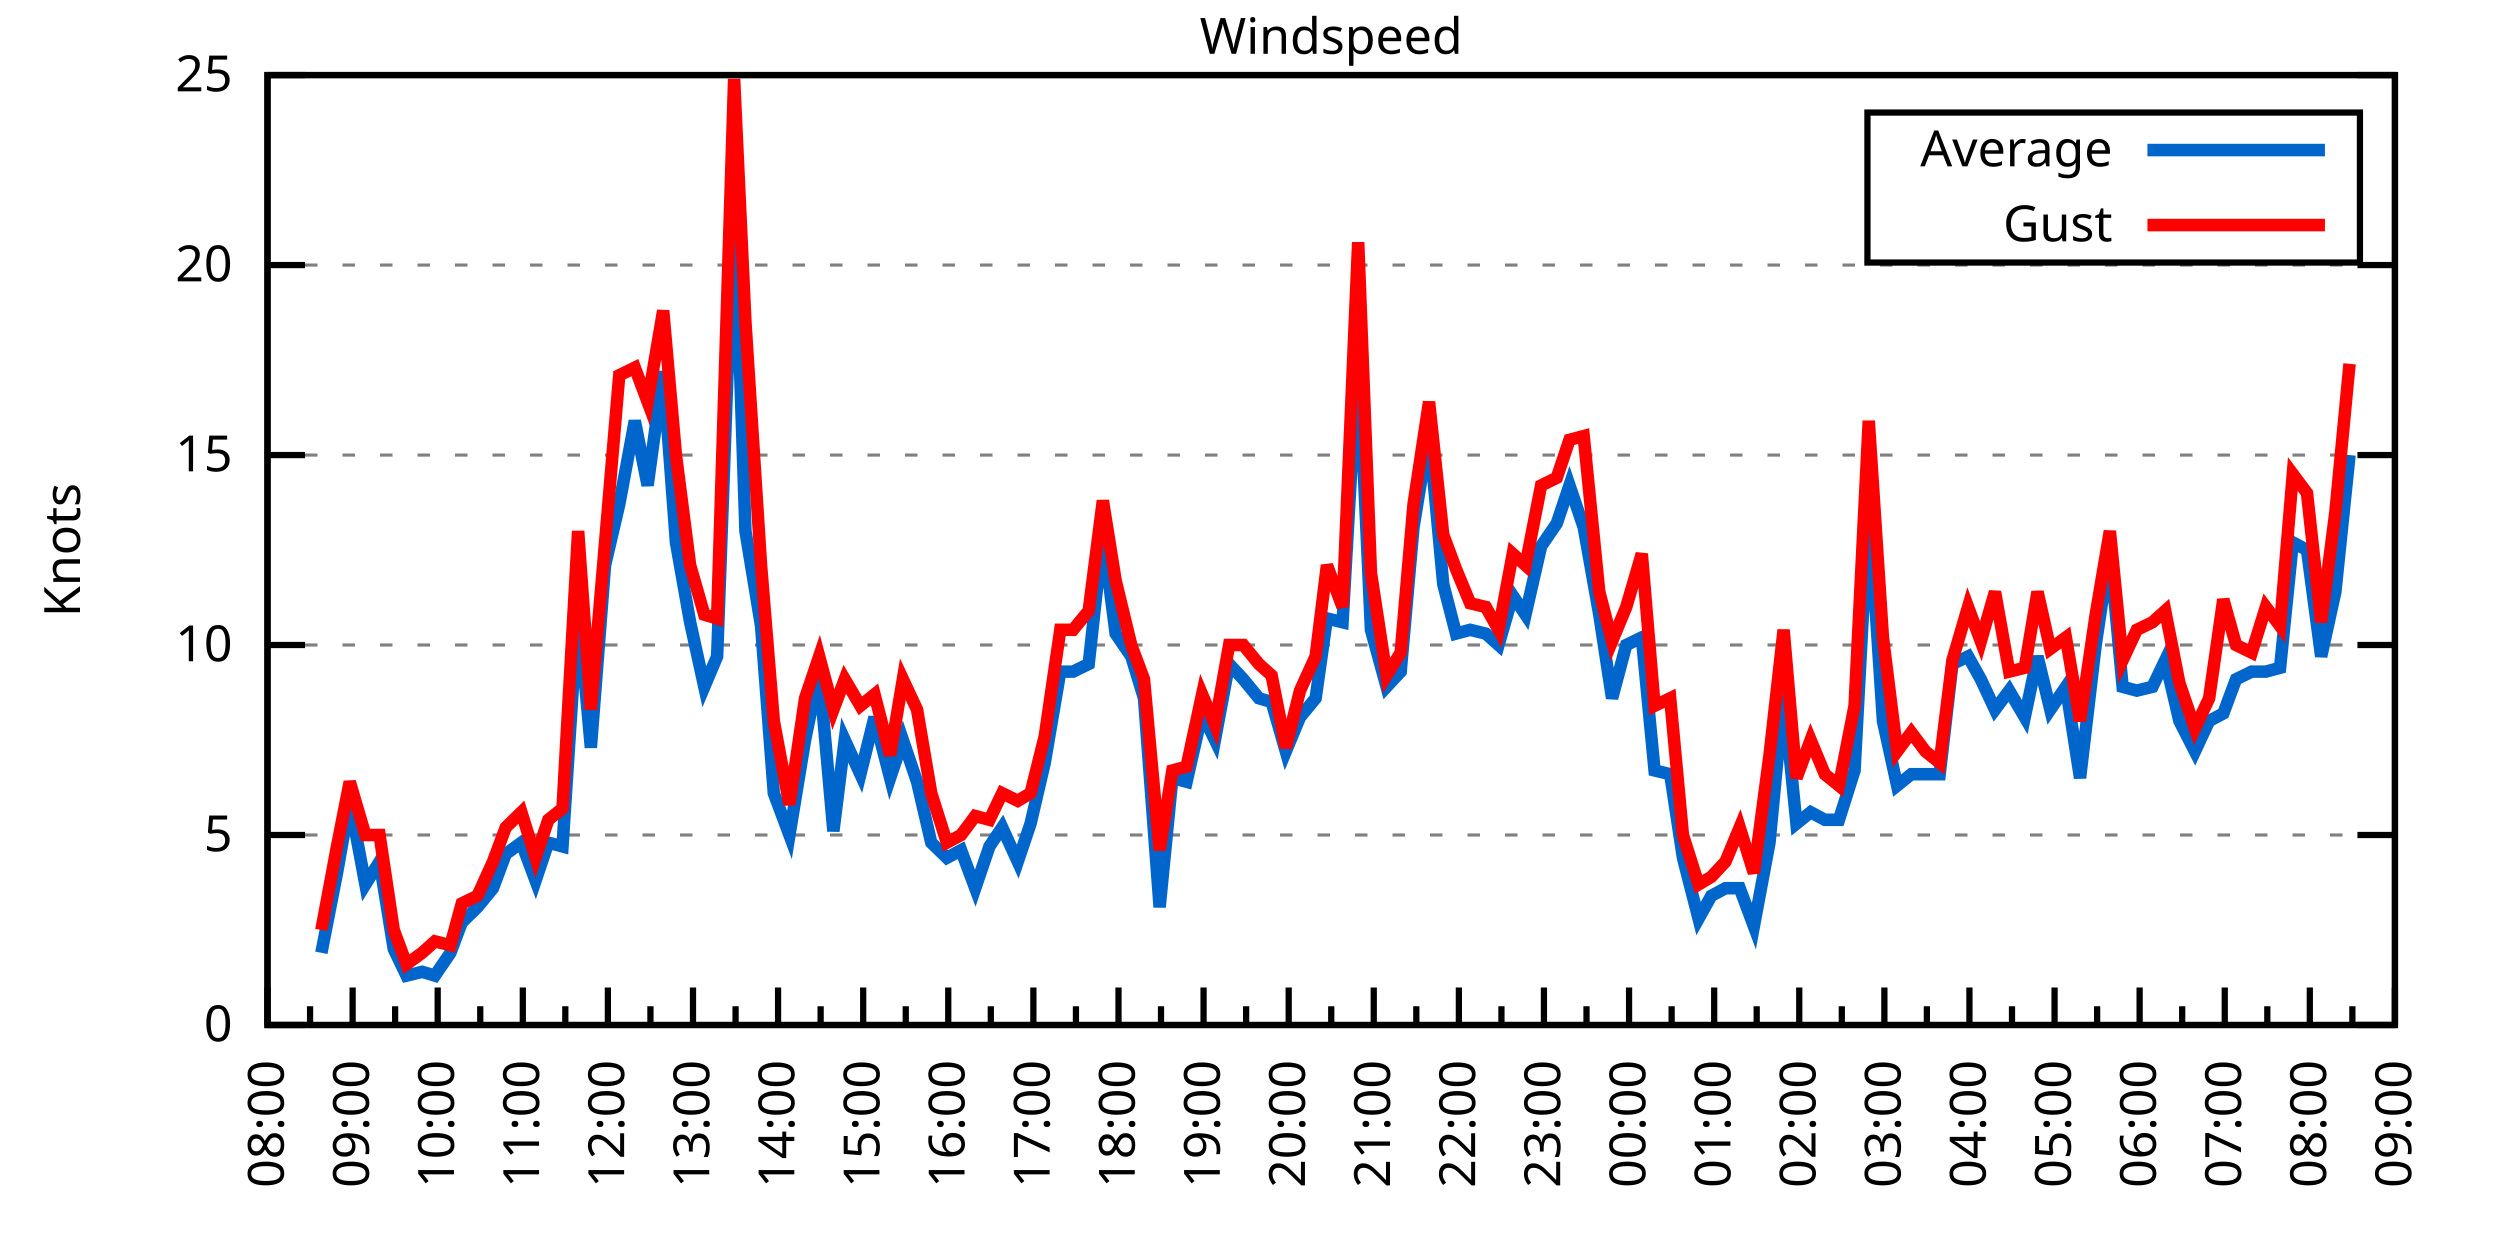
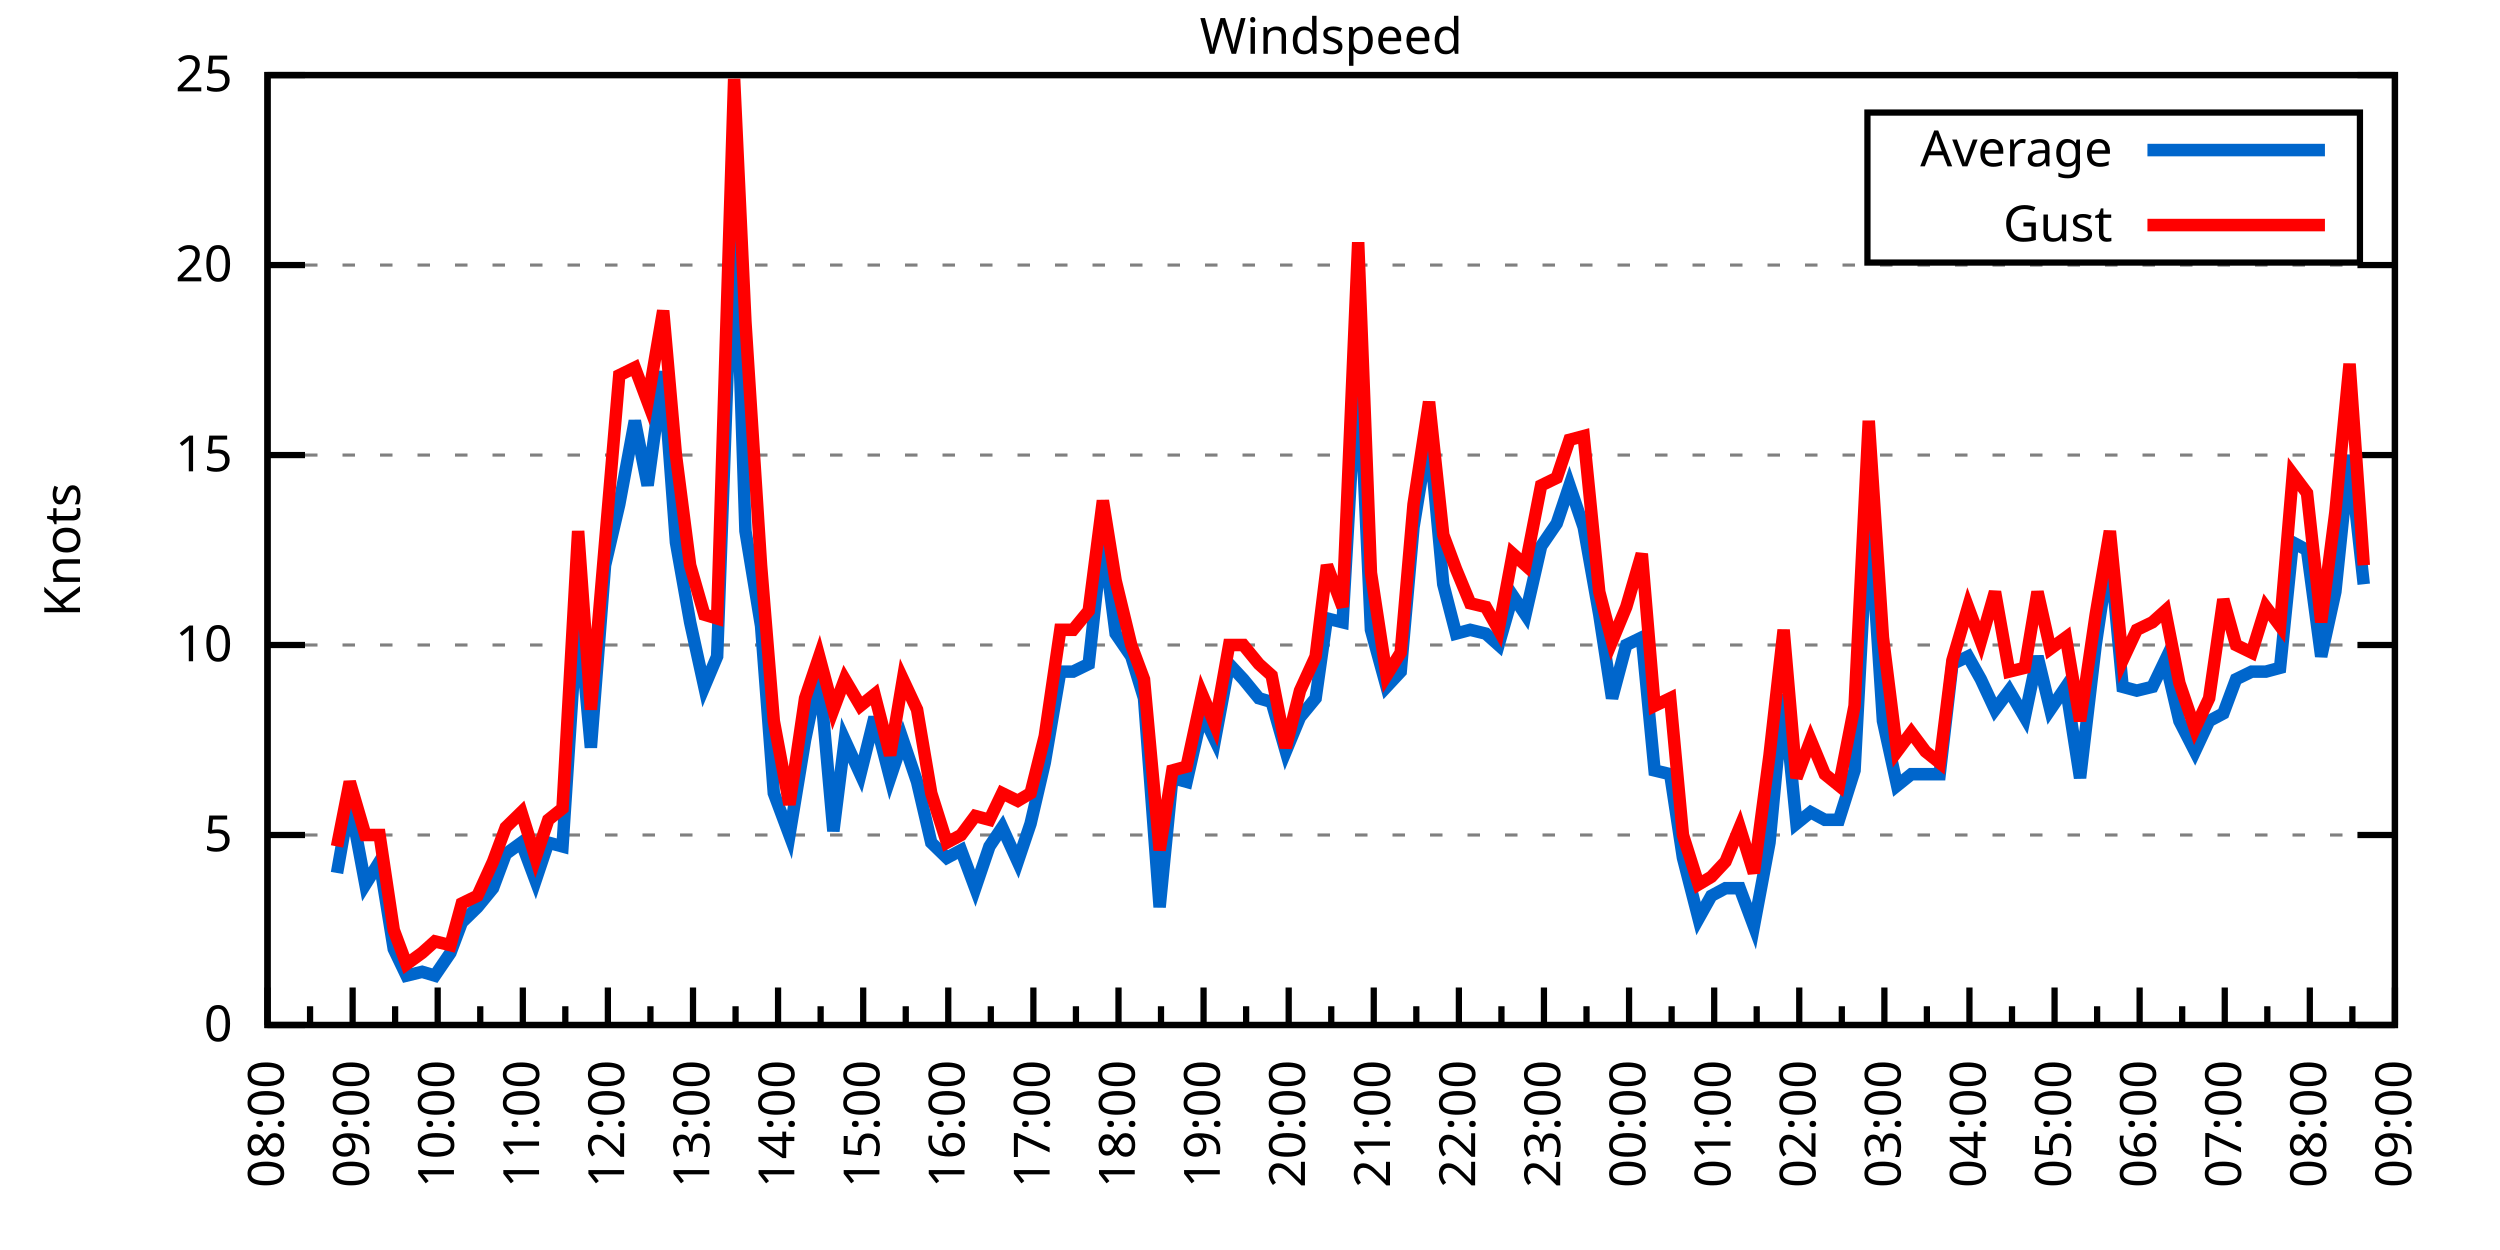
<svg xmlns="http://www.w3.org/2000/svg" xmlns:xlink="http://www.w3.org/1999/xlink" width="400" height="200" viewBox="0 0 400 200">
  <g id="gnuplot_canvas">
    <rect x="0" y="0" width="400" height="200" fill="none" />
    <defs>
      <circle id="gpDot" r="0.5" stroke-width="0.5" stroke="currentColor" />
      <path id="gpPt0" stroke-width="0.333" stroke="currentColor" d="M-1,0 h2 M0,-1 v2" />
      <path id="gpPt1" stroke-width="0.333" stroke="currentColor" d="M-1,-1 L1,1 M1,-1 L-1,1" />
      <path id="gpPt2" stroke-width="0.333" stroke="currentColor" d="M-1,0 L1,0 M0,-1 L0,1 M-1,-1 L1,1 M-1,1 L1,-1" />
      <rect id="gpPt3" stroke-width="0.333" stroke="currentColor" x="-1" y="-1" width="2" height="2" />
      <rect id="gpPt4" stroke-width="0.333" stroke="currentColor" fill="currentColor" x="-1" y="-1" width="2" height="2" />
      <circle id="gpPt5" stroke-width="0.333" stroke="currentColor" cx="0" cy="0" r="1" />
      <use xlink:href="#gpPt5" id="gpPt6" fill="currentColor" stroke="none" />
      <path id="gpPt7" stroke-width="0.333" stroke="currentColor" d="M0,-1.33 L-1.33,0.67 L1.33,0.67 z" />
      <use xlink:href="#gpPt7" id="gpPt8" fill="currentColor" stroke="none" />
      <use xlink:href="#gpPt7" id="gpPt9" stroke="currentColor" transform="rotate(180)" />
      <use xlink:href="#gpPt9" id="gpPt10" fill="currentColor" stroke="none" />
      <use xlink:href="#gpPt3" id="gpPt11" stroke="currentColor" transform="rotate(45)" />
      <use xlink:href="#gpPt11" id="gpPt12" fill="currentColor" stroke="none" />
      <path id="gpPt13" stroke-width="0.333" stroke="currentColor" d="M0,1.330 L1.265,0.411 L0.782,-1.067 L-0.782,-1.076 L-1.265,0.411 z" />
      <use xlink:href="#gpPt13" id="gpPt14" fill="currentColor" stroke="none" />
      <filter id="textbox" filterUnits="objectBoundingBox" x="0" y="0" height="1" width="1">
        <feFlood flood-color="white" flood-opacity="1" result="bgnd" />
        <feComposite in="SourceGraphic" in2="bgnd" operator="atop" />
      </filter>
      <filter id="greybox" filterUnits="objectBoundingBox" x="0" y="0" height="1" width="1">
        <feFlood flood-color="lightgrey" flood-opacity="1" result="grey" />
        <feComposite in="SourceGraphic" in2="grey" operator="atop" />
      </filter>
    </defs>
    <g fill="none" color="white" stroke="currentColor" stroke-width="1.00" stroke-linecap="butt" stroke-linejoin="miter">
</g>
    <g fill="none" color="black" stroke="currentColor" stroke-width="1.00" stroke-linecap="butt" stroke-linejoin="miter">
      <g stroke="none" shape-rendering="crispEdges">
        <polygon fill="rgb(255, 255, 255)" points="42.80,164.00 383.18,164.00 383.18,12.02 42.80,12.02 " />
      </g>
    </g>
    <g fill="none" color="black" stroke="currentColor" stroke-width="1.00" stroke-linecap="butt" stroke-linejoin="miter">
</g>
    <g fill="none" color="black" stroke="black" stroke-width="0.50" stroke-linecap="butt" stroke-linejoin="miter">
</g>
    <g fill="none" color="gray" stroke="currentColor" stroke-width="0.50" stroke-linecap="butt" stroke-linejoin="miter">
      <path stroke="gray" stroke-dasharray="2,4" class="gridline" d="M42.80,164.00 L383.19,164.00  " />
    </g>
    <g fill="none" color="gray" stroke="gray" stroke-width="1.00" stroke-linecap="butt" stroke-linejoin="miter">
</g>
    <g fill="none" color="black" stroke="currentColor" stroke-width="1.00" stroke-linecap="butt" stroke-linejoin="miter">
      <path stroke="black" d="M42.80,164.00 L48.80,164.00 M383.19,164.00 L377.19,164.00  " />
      <g transform="translate(37.20,166.60)" stroke="none" fill="black" font-family="Sans" font-size="8.00" text-anchor="end">
        <text>
          <tspan font-family="Sans"> 0</tspan>
        </text>
      </g>
    </g>
    <g fill="none" color="black" stroke="currentColor" stroke-width="1.00" stroke-linecap="butt" stroke-linejoin="miter">
</g>
    <g fill="none" color="black" stroke="black" stroke-width="0.50" stroke-linecap="butt" stroke-linejoin="miter">
</g>
    <g fill="none" color="gray" stroke="currentColor" stroke-width="0.50" stroke-linecap="butt" stroke-linejoin="miter">
      <path stroke="gray" stroke-dasharray="2,4" class="gridline" d="M42.80,133.60 L383.19,133.60  " />
    </g>
    <g fill="none" color="gray" stroke="gray" stroke-width="1.00" stroke-linecap="butt" stroke-linejoin="miter">
</g>
    <g fill="none" color="black" stroke="currentColor" stroke-width="1.00" stroke-linecap="butt" stroke-linejoin="miter">
      <path stroke="black" d="M42.80,133.60 L48.80,133.60 M383.19,133.60 L377.19,133.60  " />
      <g transform="translate(37.20,136.20)" stroke="none" fill="black" font-family="Sans" font-size="8.00" text-anchor="end">
        <text>
          <tspan font-family="Sans"> 5</tspan>
        </text>
      </g>
    </g>
    <g fill="none" color="black" stroke="currentColor" stroke-width="1.00" stroke-linecap="butt" stroke-linejoin="miter">
</g>
    <g fill="none" color="black" stroke="black" stroke-width="0.50" stroke-linecap="butt" stroke-linejoin="miter">
</g>
    <g fill="none" color="gray" stroke="currentColor" stroke-width="0.50" stroke-linecap="butt" stroke-linejoin="miter">
      <path stroke="gray" stroke-dasharray="2,4" class="gridline" d="M42.80,103.20 L383.19,103.20  " />
    </g>
    <g fill="none" color="gray" stroke="gray" stroke-width="1.00" stroke-linecap="butt" stroke-linejoin="miter">
</g>
    <g fill="none" color="black" stroke="currentColor" stroke-width="1.00" stroke-linecap="butt" stroke-linejoin="miter">
      <path stroke="black" d="M42.80,103.20 L48.80,103.20 M383.19,103.20 L377.19,103.20  " />
      <g transform="translate(37.20,105.80)" stroke="none" fill="black" font-family="Sans" font-size="8.00" text-anchor="end">
        <text>
          <tspan font-family="Sans"> 10</tspan>
        </text>
      </g>
    </g>
    <g fill="none" color="black" stroke="currentColor" stroke-width="1.00" stroke-linecap="butt" stroke-linejoin="miter">
</g>
    <g fill="none" color="black" stroke="black" stroke-width="0.50" stroke-linecap="butt" stroke-linejoin="miter">
</g>
    <g fill="none" color="gray" stroke="currentColor" stroke-width="0.50" stroke-linecap="butt" stroke-linejoin="miter">
      <path stroke="gray" stroke-dasharray="2,4" class="gridline" d="M42.80,72.81 L383.19,72.81  " />
    </g>
    <g fill="none" color="gray" stroke="gray" stroke-width="1.00" stroke-linecap="butt" stroke-linejoin="miter">
</g>
    <g fill="none" color="black" stroke="currentColor" stroke-width="1.00" stroke-linecap="butt" stroke-linejoin="miter">
      <path stroke="black" d="M42.80,72.81 L48.80,72.81 M383.19,72.81 L377.19,72.81  " />
      <g transform="translate(37.20,75.41)" stroke="none" fill="black" font-family="Sans" font-size="8.00" text-anchor="end">
        <text>
          <tspan font-family="Sans"> 15</tspan>
        </text>
      </g>
    </g>
    <g fill="none" color="black" stroke="currentColor" stroke-width="1.00" stroke-linecap="butt" stroke-linejoin="miter">
</g>
    <g fill="none" color="black" stroke="black" stroke-width="0.50" stroke-linecap="butt" stroke-linejoin="miter">
</g>
    <g fill="none" color="gray" stroke="currentColor" stroke-width="0.50" stroke-linecap="butt" stroke-linejoin="miter">
      <path stroke="gray" stroke-dasharray="2,4" class="gridline" d="M42.80,42.41 L383.19,42.41  " />
    </g>
    <g fill="none" color="gray" stroke="gray" stroke-width="1.00" stroke-linecap="butt" stroke-linejoin="miter">
</g>
    <g fill="none" color="black" stroke="currentColor" stroke-width="1.00" stroke-linecap="butt" stroke-linejoin="miter">
      <path stroke="black" d="M42.80,42.41 L48.80,42.41 M383.19,42.41 L377.19,42.41  " />
      <g transform="translate(37.20,45.01)" stroke="none" fill="black" font-family="Sans" font-size="8.00" text-anchor="end">
        <text>
          <tspan font-family="Sans"> 20</tspan>
        </text>
      </g>
    </g>
    <g fill="none" color="black" stroke="currentColor" stroke-width="1.00" stroke-linecap="butt" stroke-linejoin="miter">
</g>
    <g fill="none" color="black" stroke="black" stroke-width="0.50" stroke-linecap="butt" stroke-linejoin="miter">
</g>
    <g fill="none" color="gray" stroke="currentColor" stroke-width="0.50" stroke-linecap="butt" stroke-linejoin="miter">
      <path stroke="gray" stroke-dasharray="2,4" class="gridline" d="M42.80,12.01 L383.19,12.01  " />
    </g>
    <g fill="none" color="gray" stroke="gray" stroke-width="1.00" stroke-linecap="butt" stroke-linejoin="miter">
</g>
    <g fill="none" color="black" stroke="currentColor" stroke-width="1.00" stroke-linecap="butt" stroke-linejoin="miter">
      <path stroke="black" d="M42.80,12.01 L48.80,12.01 M383.19,12.01 L377.19,12.01  " />
      <g transform="translate(37.20,14.61)" stroke="none" fill="black" font-family="Sans" font-size="8.00" text-anchor="end">
        <text>
          <tspan font-family="Sans"> 25</tspan>
        </text>
      </g>
    </g>
    <g fill="none" color="black" stroke="currentColor" stroke-width="1.00" stroke-linecap="butt" stroke-linejoin="miter">
      <path stroke="black" d="M42.80,164.00 L42.80,158.00  " />
      <g transform="translate(45.40,169.60) rotate(270)" stroke="none" fill="black" font-family="Sans" font-size="8.00" text-anchor="end">
        <text>
          <tspan font-family="Sans">08:00</tspan>
        </text>
      </g>
    </g>
    <g fill="none" color="black" stroke="currentColor" stroke-width="1.00" stroke-linecap="butt" stroke-linejoin="miter">
      <path stroke="black" d="M49.61,164.00 L49.61,161.00 M56.42,164.00 L56.42,158.00  " />
      <g transform="translate(59.02,169.60) rotate(270)" stroke="none" fill="black" font-family="Sans" font-size="8.00" text-anchor="end">
        <text>
          <tspan font-family="Sans">09:00</tspan>
        </text>
      </g>
    </g>
    <g fill="none" color="black" stroke="currentColor" stroke-width="1.00" stroke-linecap="butt" stroke-linejoin="miter">
      <path stroke="black" d="M63.22,164.00 L63.22,161.00 M70.03,164.00 L70.03,158.00  " />
      <g transform="translate(72.63,169.60) rotate(270)" stroke="none" fill="black" font-family="Sans" font-size="8.00" text-anchor="end">
        <text>
          <tspan font-family="Sans">10:00</tspan>
        </text>
      </g>
    </g>
    <g fill="none" color="black" stroke="currentColor" stroke-width="1.00" stroke-linecap="butt" stroke-linejoin="miter">
      <path stroke="black" d="M76.84,164.00 L76.84,161.00 M83.65,164.00 L83.65,158.00  " />
      <g transform="translate(86.25,169.60) rotate(270)" stroke="none" fill="black" font-family="Sans" font-size="8.00" text-anchor="end">
        <text>
          <tspan font-family="Sans">11:00</tspan>
        </text>
      </g>
    </g>
    <g fill="none" color="black" stroke="currentColor" stroke-width="1.00" stroke-linecap="butt" stroke-linejoin="miter">
      <path stroke="black" d="M90.45,164.00 L90.45,161.00 M97.26,164.00 L97.26,158.00  " />
      <g transform="translate(99.86,169.60) rotate(270)" stroke="none" fill="black" font-family="Sans" font-size="8.00" text-anchor="end">
        <text>
          <tspan font-family="Sans">12:00</tspan>
        </text>
      </g>
    </g>
    <g fill="none" color="black" stroke="currentColor" stroke-width="1.00" stroke-linecap="butt" stroke-linejoin="miter">
      <path stroke="black" d="M104.07,164.00 L104.07,161.00 M110.88,164.00 L110.88,158.00  " />
      <g transform="translate(113.48,169.60) rotate(270)" stroke="none" fill="black" font-family="Sans" font-size="8.00" text-anchor="end">
        <text>
          <tspan font-family="Sans">13:00</tspan>
        </text>
      </g>
    </g>
    <g fill="none" color="black" stroke="currentColor" stroke-width="1.00" stroke-linecap="butt" stroke-linejoin="miter">
      <path stroke="black" d="M117.69,164.00 L117.69,161.00 M124.49,164.00 L124.49,158.00  " />
      <g transform="translate(127.09,169.60) rotate(270)" stroke="none" fill="black" font-family="Sans" font-size="8.00" text-anchor="end">
        <text>
          <tspan font-family="Sans">14:00</tspan>
        </text>
      </g>
    </g>
    <g fill="none" color="black" stroke="currentColor" stroke-width="1.00" stroke-linecap="butt" stroke-linejoin="miter">
      <path stroke="black" d="M131.30,164.00 L131.30,161.00 M138.11,164.00 L138.11,158.00  " />
      <g transform="translate(140.71,169.60) rotate(270)" stroke="none" fill="black" font-family="Sans" font-size="8.00" text-anchor="end">
        <text>
          <tspan font-family="Sans">15:00</tspan>
        </text>
      </g>
    </g>
    <g fill="none" color="black" stroke="currentColor" stroke-width="1.00" stroke-linecap="butt" stroke-linejoin="miter">
      <path stroke="black" d="M144.92,164.00 L144.92,161.00 M151.72,164.00 L151.72,158.00  " />
      <g transform="translate(154.32,169.60) rotate(270)" stroke="none" fill="black" font-family="Sans" font-size="8.00" text-anchor="end">
        <text>
          <tspan font-family="Sans">16:00</tspan>
        </text>
      </g>
    </g>
    <g fill="none" color="black" stroke="currentColor" stroke-width="1.00" stroke-linecap="butt" stroke-linejoin="miter">
      <path stroke="black" d="M158.53,164.00 L158.53,161.00 M165.34,164.00 L165.34,158.00  " />
      <g transform="translate(167.94,169.60) rotate(270)" stroke="none" fill="black" font-family="Sans" font-size="8.00" text-anchor="end">
        <text>
          <tspan font-family="Sans">17:00</tspan>
        </text>
      </g>
    </g>
    <g fill="none" color="black" stroke="currentColor" stroke-width="1.00" stroke-linecap="butt" stroke-linejoin="miter">
      <path stroke="black" d="M172.15,164.00 L172.15,161.00 M178.96,164.00 L178.96,158.00  " />
      <g transform="translate(181.56,169.60) rotate(270)" stroke="none" fill="black" font-family="Sans" font-size="8.00" text-anchor="end">
        <text>
          <tspan font-family="Sans">18:00</tspan>
        </text>
      </g>
    </g>
    <g fill="none" color="black" stroke="currentColor" stroke-width="1.00" stroke-linecap="butt" stroke-linejoin="miter">
      <path stroke="black" d="M185.76,164.00 L185.76,161.00 M192.57,164.00 L192.57,158.00  " />
      <g transform="translate(195.17,169.60) rotate(270)" stroke="none" fill="black" font-family="Sans" font-size="8.00" text-anchor="end">
        <text>
          <tspan font-family="Sans">19:00</tspan>
        </text>
      </g>
    </g>
    <g fill="none" color="black" stroke="currentColor" stroke-width="1.00" stroke-linecap="butt" stroke-linejoin="miter">
      <path stroke="black" d="M199.38,164.00 L199.38,161.00 M206.19,164.00 L206.19,158.00  " />
      <g transform="translate(208.79,169.60) rotate(270)" stroke="none" fill="black" font-family="Sans" font-size="8.00" text-anchor="end">
        <text>
          <tspan font-family="Sans">20:00</tspan>
        </text>
      </g>
    </g>
    <g fill="none" color="black" stroke="currentColor" stroke-width="1.00" stroke-linecap="butt" stroke-linejoin="miter">
      <path stroke="black" d="M213.00,164.00 L213.00,161.00 M219.80,164.00 L219.80,158.00  " />
      <g transform="translate(222.40,169.60) rotate(270)" stroke="none" fill="black" font-family="Sans" font-size="8.00" text-anchor="end">
        <text>
          <tspan font-family="Sans">21:00</tspan>
        </text>
      </g>
    </g>
    <g fill="none" color="black" stroke="currentColor" stroke-width="1.00" stroke-linecap="butt" stroke-linejoin="miter">
      <path stroke="black" d="M226.61,164.00 L226.61,161.00 M233.42,164.00 L233.42,158.00  " />
      <g transform="translate(236.02,169.60) rotate(270)" stroke="none" fill="black" font-family="Sans" font-size="8.00" text-anchor="end">
        <text>
          <tspan font-family="Sans">22:00</tspan>
        </text>
      </g>
    </g>
    <g fill="none" color="black" stroke="currentColor" stroke-width="1.00" stroke-linecap="butt" stroke-linejoin="miter">
      <path stroke="black" d="M240.23,164.00 L240.23,161.00 M247.03,164.00 L247.03,158.00  " />
      <g transform="translate(249.63,169.60) rotate(270)" stroke="none" fill="black" font-family="Sans" font-size="8.00" text-anchor="end">
        <text>
          <tspan font-family="Sans">23:00</tspan>
        </text>
      </g>
    </g>
    <g fill="none" color="black" stroke="currentColor" stroke-width="1.00" stroke-linecap="butt" stroke-linejoin="miter">
      <path stroke="black" d="M253.84,164.00 L253.84,161.00 M260.65,164.00 L260.65,158.00  " />
      <g transform="translate(263.25,169.60) rotate(270)" stroke="none" fill="black" font-family="Sans" font-size="8.00" text-anchor="end">
        <text>
          <tspan font-family="Sans">00:00</tspan>
        </text>
      </g>
    </g>
    <g fill="none" color="black" stroke="currentColor" stroke-width="1.00" stroke-linecap="butt" stroke-linejoin="miter">
      <path stroke="black" d="M267.46,164.00 L267.46,161.00 M274.27,164.00 L274.27,158.00  " />
      <g transform="translate(276.87,169.60) rotate(270)" stroke="none" fill="black" font-family="Sans" font-size="8.00" text-anchor="end">
        <text>
          <tspan font-family="Sans">01:00</tspan>
        </text>
      </g>
    </g>
    <g fill="none" color="black" stroke="currentColor" stroke-width="1.00" stroke-linecap="butt" stroke-linejoin="miter">
      <path stroke="black" d="M281.07,164.00 L281.07,161.00 M287.88,164.00 L287.88,158.00  " />
      <g transform="translate(290.48,169.60) rotate(270)" stroke="none" fill="black" font-family="Sans" font-size="8.00" text-anchor="end">
        <text>
          <tspan font-family="Sans">02:00</tspan>
        </text>
      </g>
    </g>
    <g fill="none" color="black" stroke="currentColor" stroke-width="1.00" stroke-linecap="butt" stroke-linejoin="miter">
      <path stroke="black" d="M294.69,164.00 L294.69,161.00 M301.50,164.00 L301.50,158.00  " />
      <g transform="translate(304.10,169.60) rotate(270)" stroke="none" fill="black" font-family="Sans" font-size="8.00" text-anchor="end">
        <text>
          <tspan font-family="Sans">03:00</tspan>
        </text>
      </g>
    </g>
    <g fill="none" color="black" stroke="currentColor" stroke-width="1.00" stroke-linecap="butt" stroke-linejoin="miter">
      <path stroke="black" d="M308.30,164.00 L308.30,161.00 M315.11,164.00 L315.11,158.00  " />
      <g transform="translate(317.71,169.60) rotate(270)" stroke="none" fill="black" font-family="Sans" font-size="8.00" text-anchor="end">
        <text>
          <tspan font-family="Sans">04:00</tspan>
        </text>
      </g>
    </g>
    <g fill="none" color="black" stroke="currentColor" stroke-width="1.00" stroke-linecap="butt" stroke-linejoin="miter">
      <path stroke="black" d="M321.92,164.00 L321.92,161.00 M328.73,164.00 L328.73,158.00  " />
      <g transform="translate(331.33,169.60) rotate(270)" stroke="none" fill="black" font-family="Sans" font-size="8.00" text-anchor="end">
        <text>
          <tspan font-family="Sans">05:00</tspan>
        </text>
      </g>
    </g>
    <g fill="none" color="black" stroke="currentColor" stroke-width="1.00" stroke-linecap="butt" stroke-linejoin="miter">
      <path stroke="black" d="M335.54,164.00 L335.54,161.00 M342.34,164.00 L342.34,158.00  " />
      <g transform="translate(344.94,169.60) rotate(270)" stroke="none" fill="black" font-family="Sans" font-size="8.00" text-anchor="end">
        <text>
          <tspan font-family="Sans">06:00</tspan>
        </text>
      </g>
    </g>
    <g fill="none" color="black" stroke="currentColor" stroke-width="1.00" stroke-linecap="butt" stroke-linejoin="miter">
      <path stroke="black" d="M349.15,164.00 L349.15,161.00 M355.96,164.00 L355.96,158.00  " />
      <g transform="translate(358.56,169.60) rotate(270)" stroke="none" fill="black" font-family="Sans" font-size="8.00" text-anchor="end">
        <text>
          <tspan font-family="Sans">07:00</tspan>
        </text>
      </g>
    </g>
    <g fill="none" color="black" stroke="currentColor" stroke-width="1.00" stroke-linecap="butt" stroke-linejoin="miter">
      <path stroke="black" d="M362.77,164.00 L362.77,161.00 M369.57,164.00 L369.57,158.00  " />
      <g transform="translate(372.17,169.60) rotate(270)" stroke="none" fill="black" font-family="Sans" font-size="8.00" text-anchor="end">
        <text>
          <tspan font-family="Sans">08:00</tspan>
        </text>
      </g>
    </g>
    <g fill="none" color="black" stroke="currentColor" stroke-width="1.00" stroke-linecap="butt" stroke-linejoin="miter">
      <path stroke="black" d="M376.38,164.00 L376.38,161.00 M383.19,164.00 L383.19,158.00  " />
      <g transform="translate(385.79,169.60) rotate(270)" stroke="none" fill="black" font-family="Sans" font-size="8.00" text-anchor="end">
        <text>
          <tspan font-family="Sans">09:00</tspan>
        </text>
      </g>
    </g>
    <g fill="none" color="black" stroke="currentColor" stroke-width="1.00" stroke-linecap="butt" stroke-linejoin="miter">
</g>
    <g fill="none" color="black" stroke="currentColor" stroke-width="1.00" stroke-linecap="butt" stroke-linejoin="miter">
      <path stroke="black" d="M42.80,12.01 L42.80,164.00 L383.19,164.00 L383.19,12.01 L42.80,12.01 Z  " />
    </g>
    <g fill="none" color="black" stroke="currentColor" stroke-width="1.00" stroke-linecap="butt" stroke-linejoin="miter">
      <g transform="translate(12.80,88.01) rotate(270)" stroke="none" fill="black" font-family="Sans" font-size="8.00" text-anchor="middle">
        <text>
          <tspan font-family="Sans">Knots</tspan>
        </text>
      </g>
    </g>
    <g fill="none" color="black" stroke="currentColor" stroke-width="1.00" stroke-linecap="butt" stroke-linejoin="miter">
</g>
    <g fill="none" color="black" stroke="currentColor" stroke-width="1.00" stroke-linecap="butt" stroke-linejoin="miter">
      <path stroke="black" d="M298.79,42.01 L298.79,18.01 L377.59,18.01 L377.59,42.01 L298.79,42.01 Z  " />
    </g>
    <g id="Windspeed_plot_1">
      <g fill="none" color="white" stroke="black" stroke-width="2.00" stroke-linecap="butt" stroke-linejoin="miter">
</g>
      <g fill="none" color="black" stroke="currentColor" stroke-width="2.00" stroke-linecap="butt" stroke-linejoin="miter">
        <g transform="translate(337.99,26.61)" stroke="none" fill="black" font-family="Sans" font-size="8.00" text-anchor="end">
          <text>
            <tspan font-family="Sans">Average</tspan>
          </text>
        </g>
      </g>
      <g fill="none" color="black" stroke="currentColor" stroke-width="2.00" stroke-linecap="butt" stroke-linejoin="miter">
-         <path stroke="rgb(  0, 102, 204)" d="M343.59,24.01 L371.99,24.01 M51.42,152.45 L53.92,139.68 L55.96,128.13 L58.46,141.51 L60.73,137.86 L63.00,151.84   L65.04,156.10 L67.54,155.49 L69.58,156.10 L72.07,152.45 L73.89,147.59 L76.39,145.15 L78.88,142.11 L80.92,136.64   L83.42,134.82 L85.69,140.90 L87.73,134.82 L90.00,135.43 L92.50,97.12 L94.54,119.62 L96.81,90.44 L99.08,80.71   L101.57,67.33 L103.62,77.67 L106.11,59.43 L108.15,86.79 L110.42,99.56 L112.69,109.89 L114.74,105.03 L117.46,30.86   L119.27,84.97 L121.77,100.16 L123.81,126.91 L126.31,133.60 L128.81,118.40 L131.07,107.46 L133.34,132.99 L135.16,118.40   L137.66,123.87 L139.92,114.76 L142.42,124.48 L144.46,118.40 L146.73,125.09 L149.00,134.82 L151.50,137.25 L153.77,136.03   L156.04,142.11 L158.31,135.43 L160.35,132.39 L162.84,137.86 L164.89,131.78 L167.16,122.05 L169.65,107.46 L171.69,107.46   L174.19,106.24 L176.46,85.57 L178.50,101.38 L181.00,105.03 L183.04,111.72 L185.54,145.15 L187.58,124.48 L189.85,125.09   L192.34,114.15 L194.39,118.40 L196.66,106.24 L198.93,108.68 L201.42,111.72 L203.46,112.32 L205.73,120.23 L208.00,114.76   L210.50,111.72 L212.31,98.95 L214.81,99.56 L217.31,55.78 L219.35,100.77 L221.85,109.89 L224.11,107.46 L226.16,84.36   L228.65,69.16 L230.92,93.48 L232.96,101.38 L235.23,100.77 L237.73,101.38 L239.77,103.20 L242.04,95.30 L244.08,98.34   L246.58,87.40 L249.08,83.75 L251.12,77.67 L253.39,84.36 L255.88,98.34 L257.93,111.72 L260.20,103.20 L262.69,101.99   L264.73,123.27 L267.23,123.87 L269.27,137.25 L271.77,146.98 L273.81,143.33 L276.08,142.11 L278.35,142.11 L280.62,148.19   L283.12,134.82 L285.38,111.11 L287.43,131.78 L289.70,129.95 L291.97,131.17 L294.23,131.17 L296.73,123.27 L299.00,80.71   L301.27,115.36 L303.54,125.70 L305.81,123.87 L308.08,123.87 L310.35,123.87 L312.39,106.24 L314.89,105.03 L316.93,108.68   L319.20,113.54 L321.47,110.50 L323.96,114.76 L326.00,105.03 L328.05,113.54 L330.54,109.89 L332.81,124.48 L335.31,103.20   L337.58,88.00 L339.62,109.89 L341.89,110.50 L344.39,109.89 L346.43,105.64 L348.70,115.36 L351.19,120.23 L353.46,115.36   L355.73,114.15 L357.77,108.68 L360.27,107.46 L362.54,107.46 L364.81,106.85 L366.85,86.79 L369.12,88.00 L371.39,105.03   L373.66,94.69 L375.93,72.81  " />
+         <path stroke="rgb(  0, 102, 204)" d="M343.59,24.01 L371.99,24.01 M53.92,139.68 L55.96,128.13 L58.46,141.51 L60.73,137.86 L63.00,151.84 L65.04,156.10   L67.54,155.49 L69.58,156.10 L72.07,152.45 L73.89,147.59 L76.39,145.15 L78.88,142.11 L80.92,136.64 L83.42,134.82   L85.69,140.90 L87.73,134.82 L90.00,135.43 L92.50,97.12 L94.54,119.62 L96.81,90.44 L99.08,80.71 L101.57,67.33   L103.62,77.67 L106.11,59.43 L108.15,86.79 L110.42,99.56 L112.69,109.89 L114.74,105.03 L117.46,30.86 L119.27,84.97   L121.77,100.16 L123.81,126.91 L126.31,133.60 L128.81,118.40 L131.07,107.46 L133.34,132.99 L135.16,118.40 L137.66,123.87   L139.92,114.76 L142.42,124.48 L144.46,118.40 L146.73,125.09 L149.00,134.82 L151.50,137.25 L153.77,136.03 L156.04,142.11   L158.31,135.43 L160.35,132.39 L162.84,137.86 L164.89,131.78 L167.16,122.05 L169.65,107.46 L171.69,107.46 L174.19,106.24   L176.46,85.57 L178.50,101.38 L181.00,105.03 L183.04,111.72 L185.54,145.15 L187.58,124.48 L189.85,125.09 L192.34,114.15   L194.39,118.40 L196.66,106.24 L198.93,108.68 L201.42,111.72 L203.46,112.32 L205.73,120.23 L208.00,114.76 L210.50,111.72   L212.31,98.95 L214.81,99.56 L217.31,55.78 L219.35,100.77 L221.85,109.89 L224.11,107.46 L226.16,84.36 L228.65,69.16   L230.92,93.48 L232.96,101.38 L235.23,100.77 L237.73,101.38 L239.77,103.20 L242.04,95.30 L244.08,98.34 L246.58,87.40   L249.08,83.75 L251.12,77.67 L253.39,84.36 L255.88,98.34 L257.93,111.72 L260.20,103.20 L262.69,101.99 L264.73,123.27   L267.23,123.87 L269.27,137.25 L271.77,146.98 L273.81,143.33 L276.08,142.11 L278.35,142.11 L280.62,148.19 L283.12,134.82   L285.38,111.11 L287.43,131.78 L289.70,129.95 L291.97,131.17 L294.23,131.17 L296.73,123.27 L299.00,80.71 L301.27,115.36   L303.54,125.70 L305.81,123.87 L308.08,123.87 L310.35,123.87 L312.39,106.24 L314.89,105.03 L316.93,108.68 L319.20,113.54   L321.47,110.50 L323.96,114.76 L326.00,105.03 L328.05,113.54 L330.54,109.89 L332.81,124.48 L335.31,103.20 L337.58,88.00   L339.62,109.89 L341.89,110.50 L344.39,109.89 L346.43,105.64 L348.70,115.36 L351.19,120.23 L353.46,115.36 L355.73,114.15   L357.77,108.68 L360.27,107.46 L362.54,107.46 L364.81,106.85 L366.85,86.79 L369.12,88.00 L371.39,105.03 L373.66,94.69   L375.93,72.81 L378.20,93.48  " />
      </g>
    </g>
    <g id="Windspeed_plot_2">
      <g fill="none" color="black" stroke="currentColor" stroke-width="2.00" stroke-linecap="butt" stroke-linejoin="miter">
        <g transform="translate(337.99,38.61)" stroke="none" fill="black" font-family="Sans" font-size="8.00" text-anchor="end">
          <text>
            <tspan font-family="Sans">Gust</tspan>
          </text>
        </g>
      </g>
      <g fill="none" color="black" stroke="currentColor" stroke-width="2.00" stroke-linecap="butt" stroke-linejoin="miter">
-         <path stroke="rgb(255,   0,   0)" d="M343.59,36.01 L371.99,36.01 M51.42,148.80 L53.92,135.43 L55.96,125.09 L58.46,133.60 L60.73,133.60 L63.00,148.80   L65.04,154.27 L67.54,152.45 L69.58,150.62 L72.07,151.23 L73.89,144.55 L76.39,143.33 L78.88,137.86 L80.92,132.39   L83.42,129.95 L85.69,137.25 L87.73,131.17 L90.00,129.35 L92.50,84.97 L94.54,113.54 L96.81,86.79 L99.08,60.04   L101.57,58.82 L103.62,64.29 L106.11,49.70 L108.15,72.81 L110.42,90.44 L112.69,98.34 L114.74,98.95 L117.46,12.62   L119.27,51.53 L121.77,90.44 L123.81,115.36 L126.31,128.74 L128.81,111.72 L131.07,105.03 L133.34,113.54 L135.16,108.68   L137.66,112.93 L139.92,111.11 L142.42,120.83 L144.46,108.68 L146.73,113.54 L149.00,126.91 L151.50,134.82 L153.77,133.60   L156.04,130.56 L158.31,131.17 L160.35,126.91 L162.84,128.13 L164.89,126.91 L167.16,117.80 L169.65,100.77 L171.69,100.77   L174.19,97.73 L176.46,80.10 L178.50,92.87 L181.00,103.20 L183.04,108.68 L185.54,136.03 L187.58,123.27 L189.85,122.66   L192.34,111.11 L194.39,115.97 L196.66,103.20 L198.93,103.20 L201.42,106.24 L203.46,108.07 L205.73,119.62 L208.00,110.50   L210.50,105.03 L212.31,90.44 L214.81,97.12 L217.31,38.76 L219.35,91.65 L221.85,108.07 L224.11,104.42 L226.16,80.71   L228.65,64.29 L230.92,85.57 L232.96,91.04 L235.23,96.52 L237.73,97.12 L239.77,100.77 L242.04,88.61 L244.08,90.44   L246.58,77.67 L249.08,76.45 L251.12,70.37 L253.39,69.77 L255.88,94.69 L257.93,102.60 L260.20,97.12 L262.69,88.61   L264.73,112.93 L267.23,111.72 L269.27,133.60 L271.77,141.51 L273.81,140.29 L276.08,137.86 L278.35,132.39 L280.62,139.68   L283.12,120.83 L285.38,100.77 L287.43,124.48 L289.70,118.40 L291.97,123.87 L294.23,125.70 L296.73,112.93 L299.00,67.33   L301.27,101.99 L303.54,120.23 L305.81,117.19 L308.08,120.23 L310.35,122.05 L312.39,105.64 L314.89,97.12 L316.93,102.60   L319.20,94.69 L321.47,107.46 L323.96,106.85 L326.00,94.69 L328.05,103.81 L330.54,101.99 L332.81,115.36 L335.31,98.34   L337.58,84.97 L339.62,105.64 L341.89,100.77 L344.39,99.56 L346.43,97.73 L348.70,109.28 L351.19,116.58 L353.46,111.72   L355.73,95.91 L357.77,103.20 L360.27,104.42 L362.54,97.12 L364.81,100.16 L366.85,75.85 L369.12,78.89 L371.39,99.56   L373.66,81.93 L375.93,58.21  " />
+         <path stroke="rgb(255,   0,   0)" d="M343.59,36.01 L371.99,36.01 M53.92,135.43 L55.96,125.09 L58.46,133.60 L60.73,133.60 L63.00,148.80 L65.04,154.27   L67.54,152.45 L69.58,150.62 L72.07,151.23 L73.89,144.55 L76.39,143.33 L78.88,137.86 L80.92,132.39 L83.42,129.95   L85.69,137.25 L87.73,131.17 L90.00,129.35 L92.50,84.97 L94.54,113.54 L96.81,86.79 L99.08,60.04 L101.57,58.82   L103.62,64.29 L106.11,49.70 L108.15,72.81 L110.42,90.44 L112.69,98.34 L114.74,98.95 L117.46,12.62 L119.27,51.53   L121.77,90.44 L123.81,115.36 L126.31,128.74 L128.81,111.72 L131.07,105.03 L133.34,113.54 L135.16,108.68 L137.66,112.93   L139.92,111.11 L142.42,120.83 L144.46,108.68 L146.73,113.54 L149.00,126.91 L151.50,134.82 L153.77,133.60 L156.04,130.56   L158.31,131.17 L160.35,126.91 L162.84,128.13 L164.89,126.91 L167.16,117.80 L169.65,100.77 L171.69,100.77 L174.19,97.73   L176.46,80.10 L178.50,92.87 L181.00,103.20 L183.04,108.68 L185.54,136.03 L187.58,123.27 L189.85,122.66 L192.34,111.11   L194.39,115.97 L196.66,103.20 L198.93,103.20 L201.42,106.24 L203.46,108.07 L205.73,119.62 L208.00,110.50 L210.50,105.03   L212.31,90.44 L214.81,97.12 L217.31,38.76 L219.35,91.65 L221.85,108.07 L224.11,104.42 L226.16,80.71 L228.65,64.29   L230.92,85.57 L232.96,91.04 L235.23,96.52 L237.73,97.12 L239.77,100.77 L242.04,88.61 L244.08,90.44 L246.58,77.67   L249.08,76.45 L251.12,70.37 L253.39,69.77 L255.88,94.69 L257.93,102.60 L260.20,97.12 L262.69,88.61 L264.73,112.93   L267.23,111.72 L269.27,133.60 L271.77,141.51 L273.81,140.29 L276.08,137.86 L278.35,132.39 L280.62,139.68 L283.12,120.83   L285.38,100.77 L287.43,124.48 L289.70,118.40 L291.97,123.87 L294.23,125.70 L296.73,112.93 L299.00,67.33 L301.27,101.99   L303.54,120.23 L305.81,117.19 L308.08,120.23 L310.35,122.05 L312.39,105.64 L314.89,97.12 L316.93,102.60 L319.20,94.69   L321.47,107.46 L323.96,106.85 L326.00,94.69 L328.05,103.81 L330.54,101.99 L332.81,115.36 L335.31,98.34 L337.58,84.97   L339.62,105.64 L341.89,100.77 L344.39,99.56 L346.43,97.73 L348.70,109.28 L351.19,116.58 L353.46,111.72 L355.73,95.91   L357.77,103.20 L360.27,104.42 L362.54,97.12 L364.81,100.16 L366.85,75.85 L369.12,78.89 L371.39,99.56 L373.66,81.93   L375.93,58.21 L378.20,90.44  " />
      </g>
    </g>
    <g fill="none" color="black" stroke="currentColor" stroke-width="2.00" stroke-linecap="butt" stroke-linejoin="miter">
</g>
    <g fill="none" color="black" stroke="black" stroke-width="1.00" stroke-linecap="butt" stroke-linejoin="miter">
</g>
    <g fill="none" color="black" stroke="currentColor" stroke-width="1.00" stroke-linecap="butt" stroke-linejoin="miter">
      <path stroke="black" d="M42.80,12.01 L42.80,164.00 L383.19,164.00 L383.19,12.01 L42.80,12.01 Z  " />
    </g>
    <g fill="none" color="black" stroke="currentColor" stroke-width="1.00" stroke-linecap="butt" stroke-linejoin="miter">
      <g transform="translate(212.99,8.61)" stroke="none" fill="black" font-family="Sans" font-size="8.00" text-anchor="middle">
        <text>
          <tspan font-family="Sans">Windspeed</tspan>
        </text>
      </g>
    </g>
    <g fill="none" color="black" stroke="currentColor" stroke-width="1.00" stroke-linecap="butt" stroke-linejoin="miter">
</g>
  </g>
</svg>
